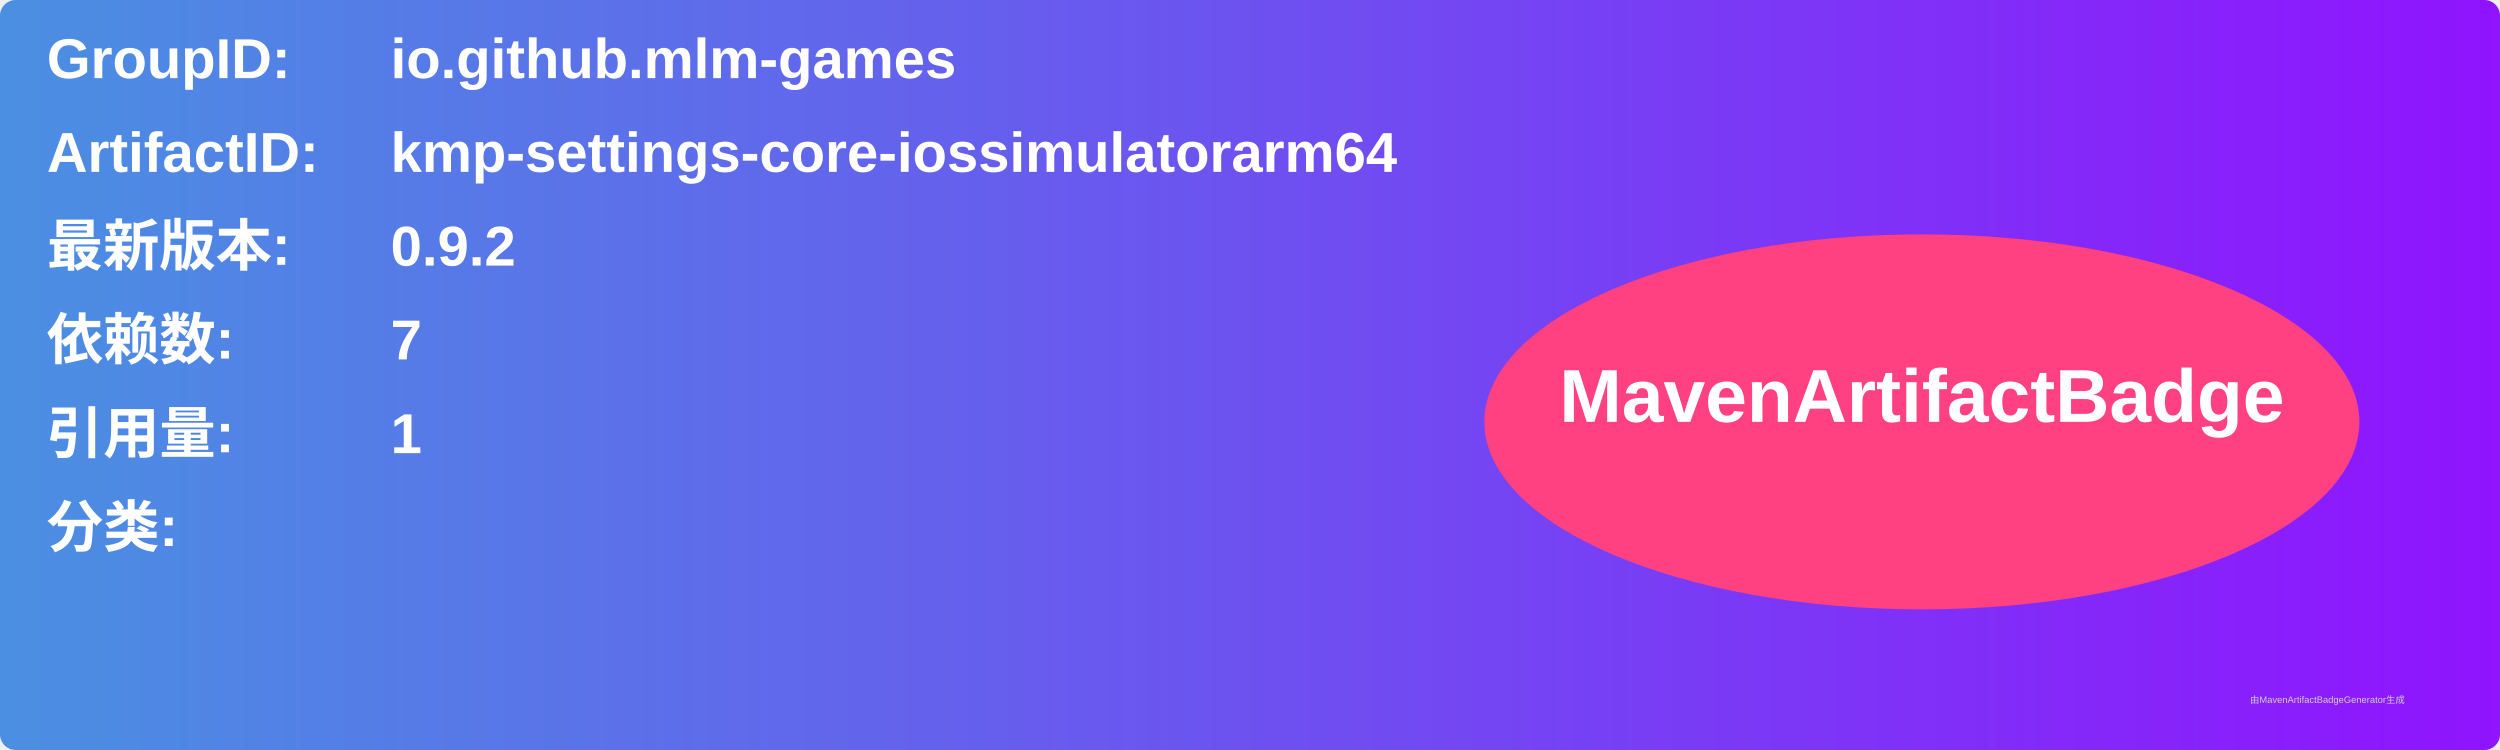
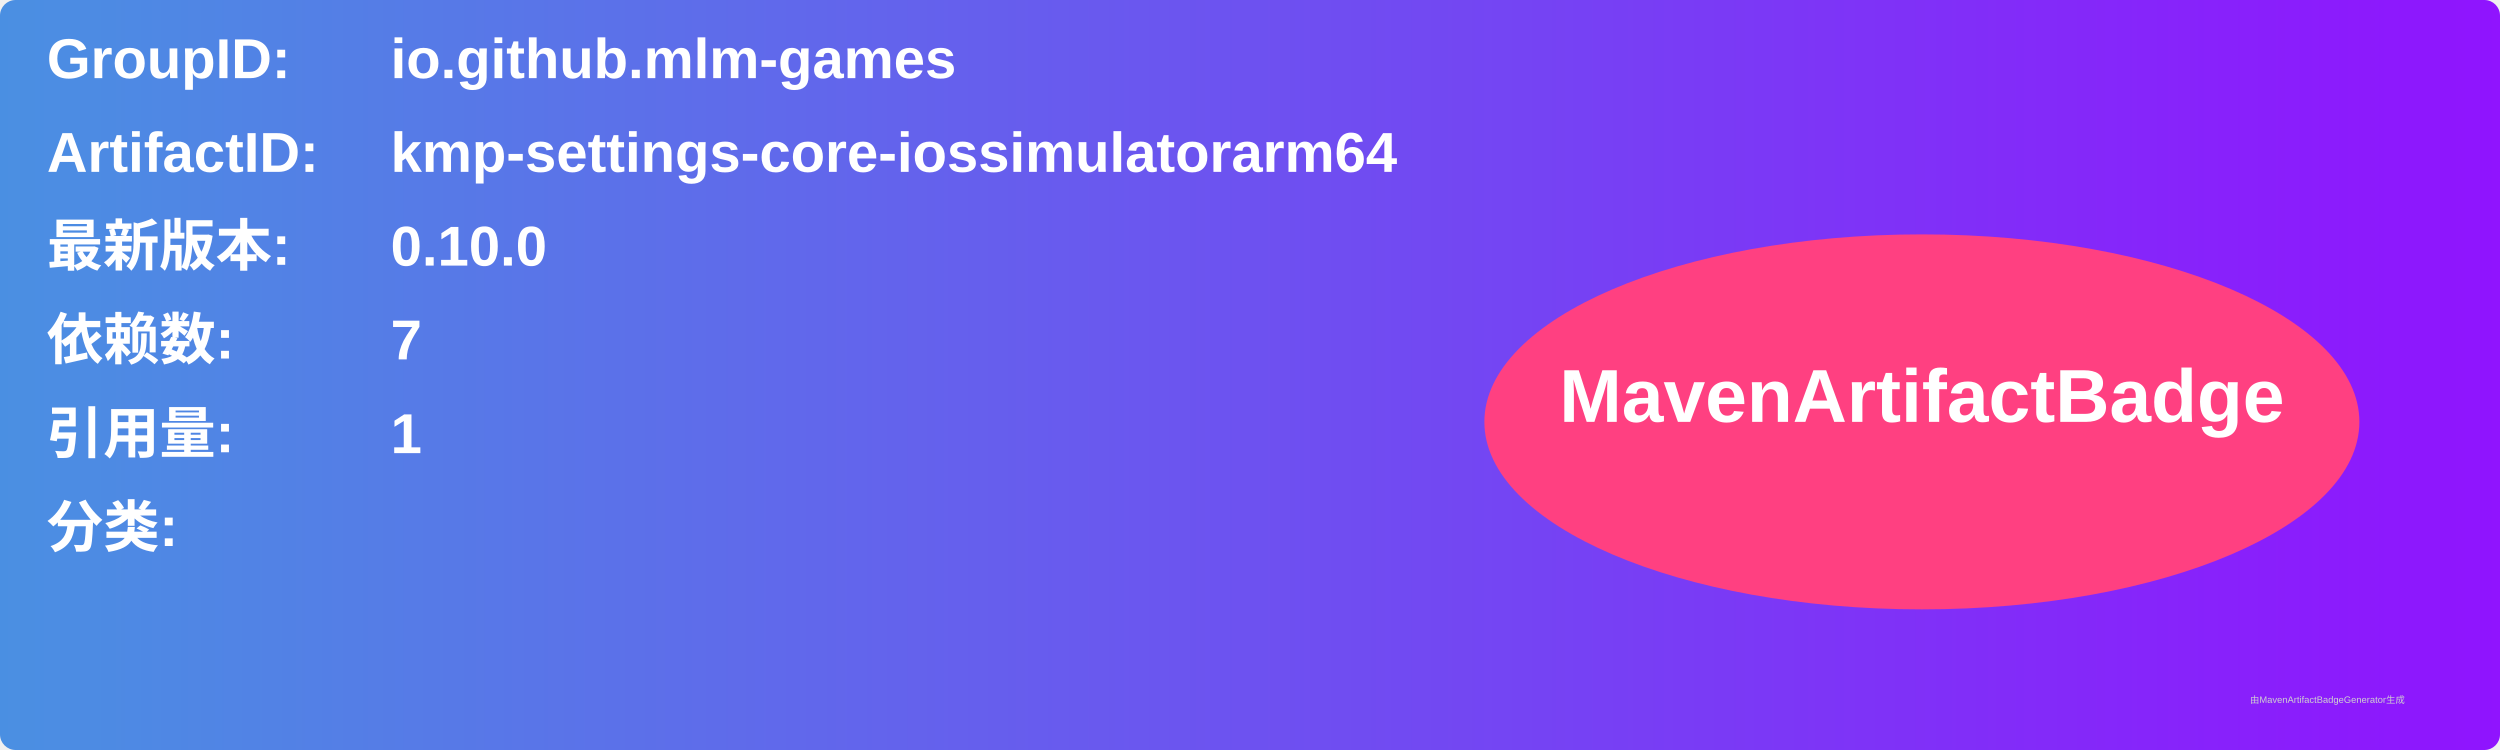
<svg xmlns="http://www.w3.org/2000/svg" width="800" height="240" viewBox="0 0 800 240">
  <linearGradient id="grad" x1="0%" y1="0%" x2="100%" y2="0%">
    <stop offset="0%" stop-color="#4a90e2" />
    <stop offset="100%" stop-color="#9013fe" />
  </linearGradient>
  <rect width="100%" height="100%" rx="5" ry="5" fill="url(#grad)" />
  <g transform="translate(15, 15)">
    <text x="0" y="10" font-family="Arial" font-size="18" fill="white" font-weight="bold" width="260">GroupID:</text>
    <text x="110" y="10" font-family="Arial" font-size="18" fill="white" font-weight="bold" width="460">io.github.mlm-games</text>
    <text x="0" y="40" font-family="Arial" font-size="18" fill="white" font-weight="bold" width="260">ArtifactID:</text>
    <text x="110" y="40" font-family="Arial" font-size="18" fill="white" font-weight="bold" width="460">kmp-settings-core-iossimulatorarm64</text>
    <text x="0" y="70" font-family="Arial" font-size="18" fill="white" font-weight="bold">最新版本:</text>
    <text x="110" y="70" font-family="Arial" font-size="18" fill="white" font-weight="bold">
-       <tspan font-weight="bold">0.9.2</tspan>
+       <tspan font-weight="bold">0.10.0</tspan>
    </text>
    <text x="0" y="100" font-family="Arial" font-size="18" fill="white" font-weight="bold">依赖数: </text>
    <text x="110" y="100" font-family="Arial" font-size="18" fill="white">
      <tspan font-weight="bold">7</tspan>
    </text>
    <text x="0" y="130" font-family="Arial" font-size="18" fill="white" font-weight="bold">引用量: </text>
    <text x="110" y="130" font-family="Arial" font-size="18" fill="white">
      <tspan font-weight="bold">1</tspan>
    </text>
    <text x="0" y="160" font-family="Arial" font-size="18" fill="white" font-weight="bold">分类:</text>
    <text x="10" y="190" font-family="Arial" font-size="10" fill="white">
      <tspan font-weight="bold" />
    </text>
    <ellipse cx="600" cy="120" rx="140" ry="60" fill="#ff4081" />
    <text x="600" y="120" text-anchor="middle" font-family="Arial" font-size="24" fill="white" font-weight="bold">MavenArtifactBadge</text>
  </g>
  <text x="720" y="225" font-family="Arial" font-size="3" fill="#d0d0d0">由MavenArtifactBadgeGenerator生成</text>
</svg>
